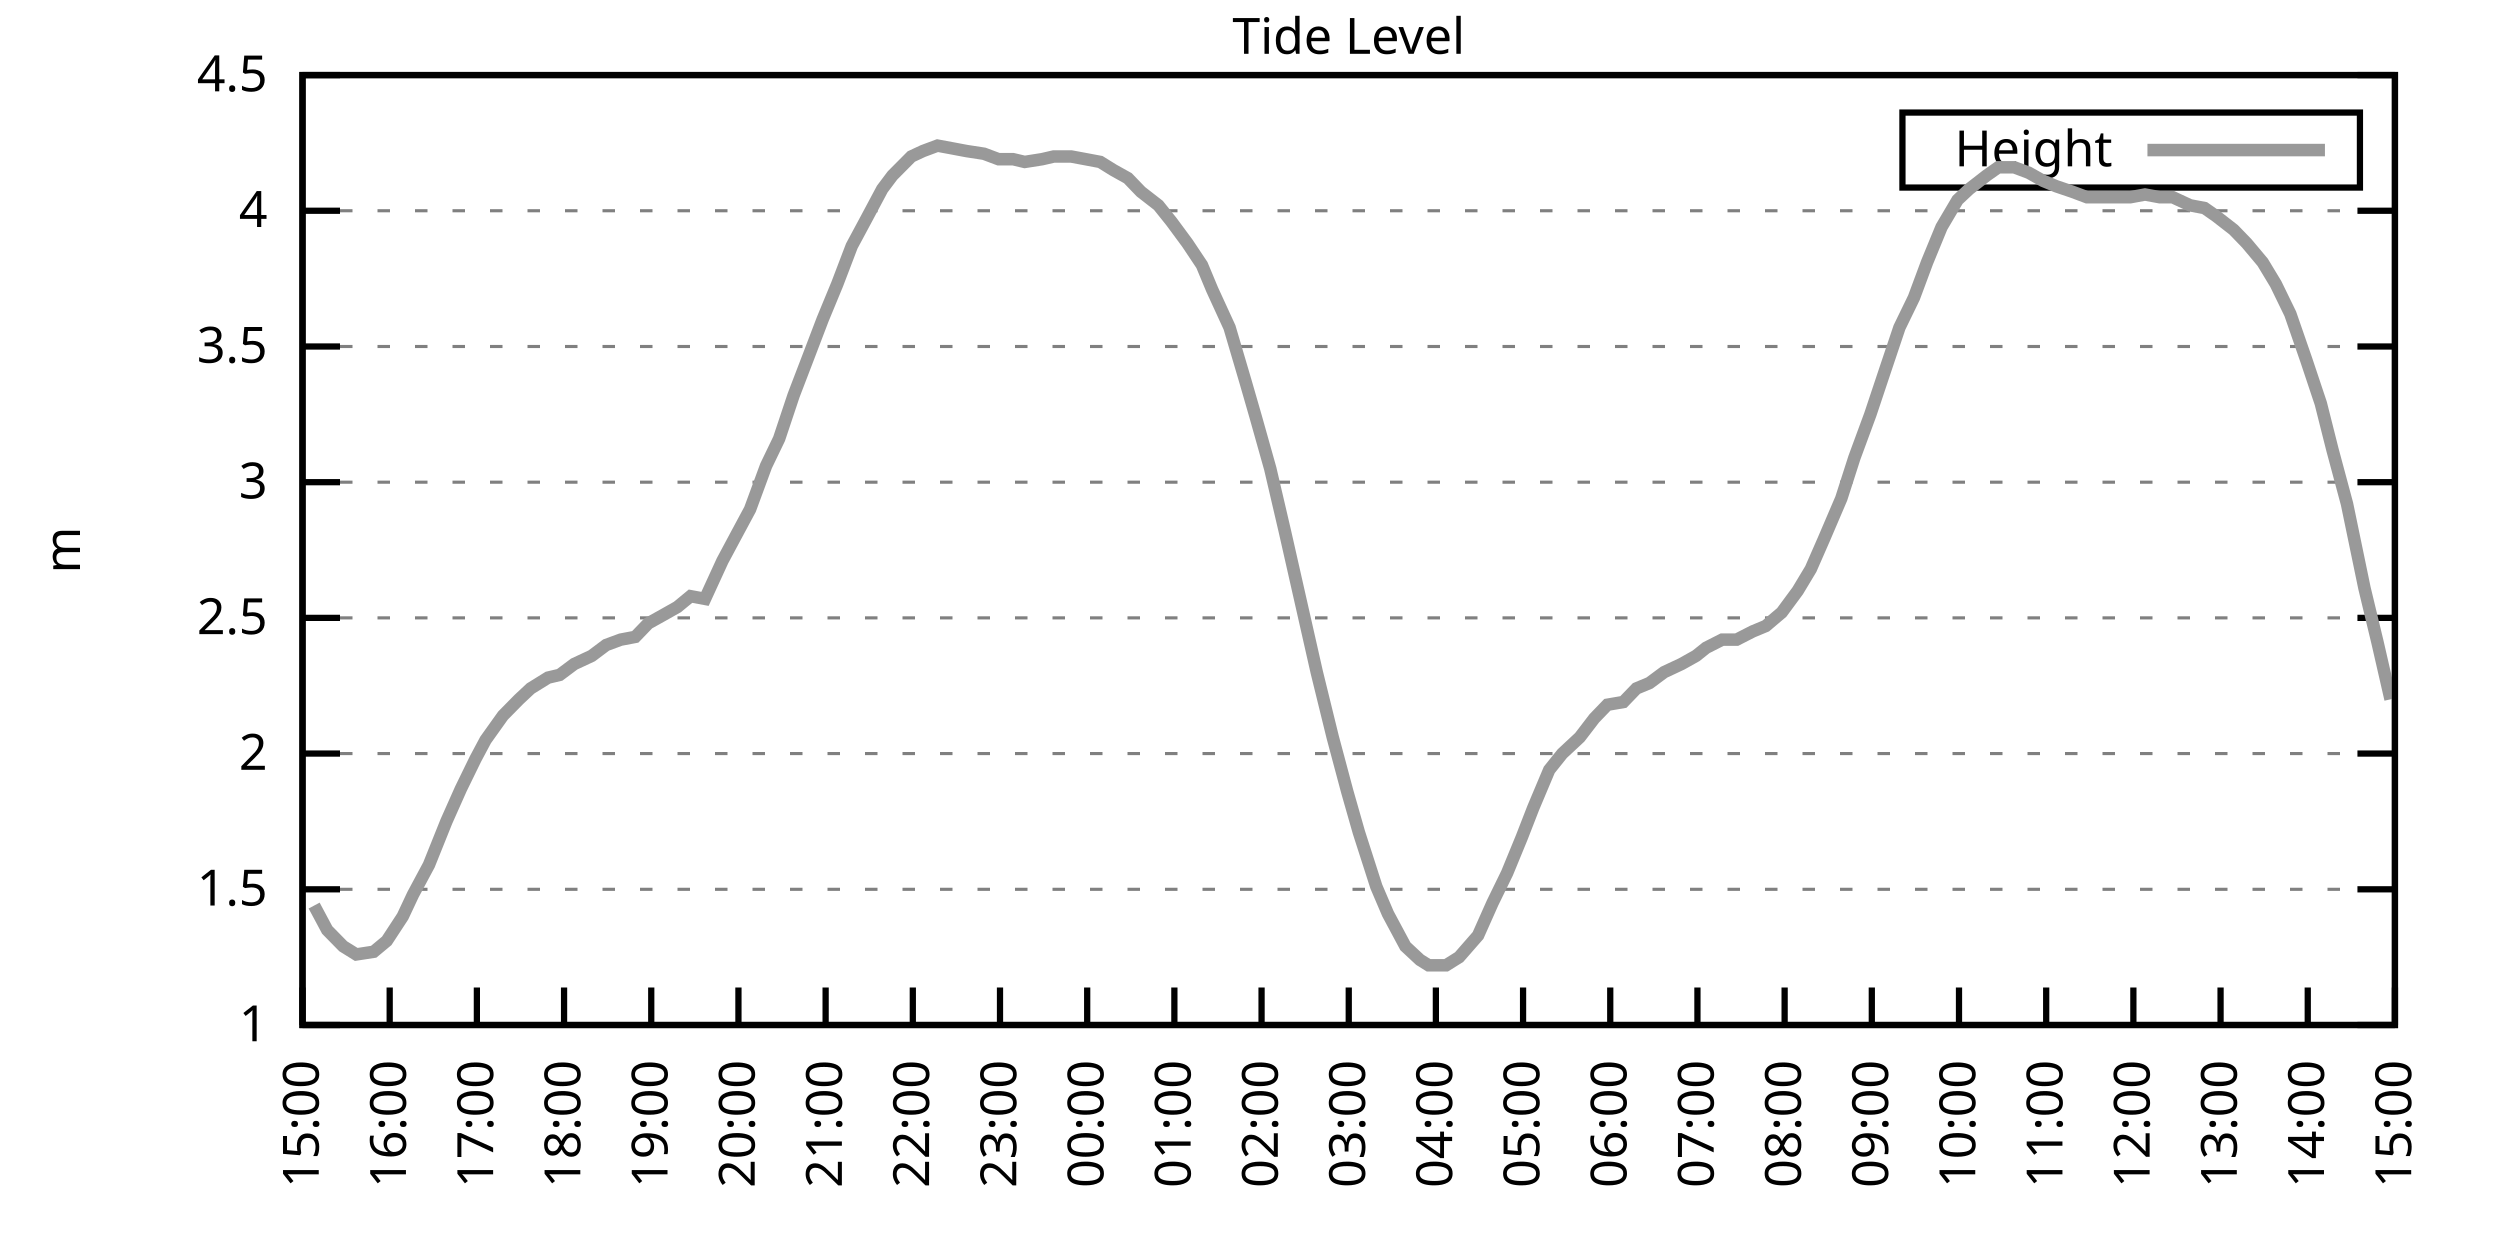
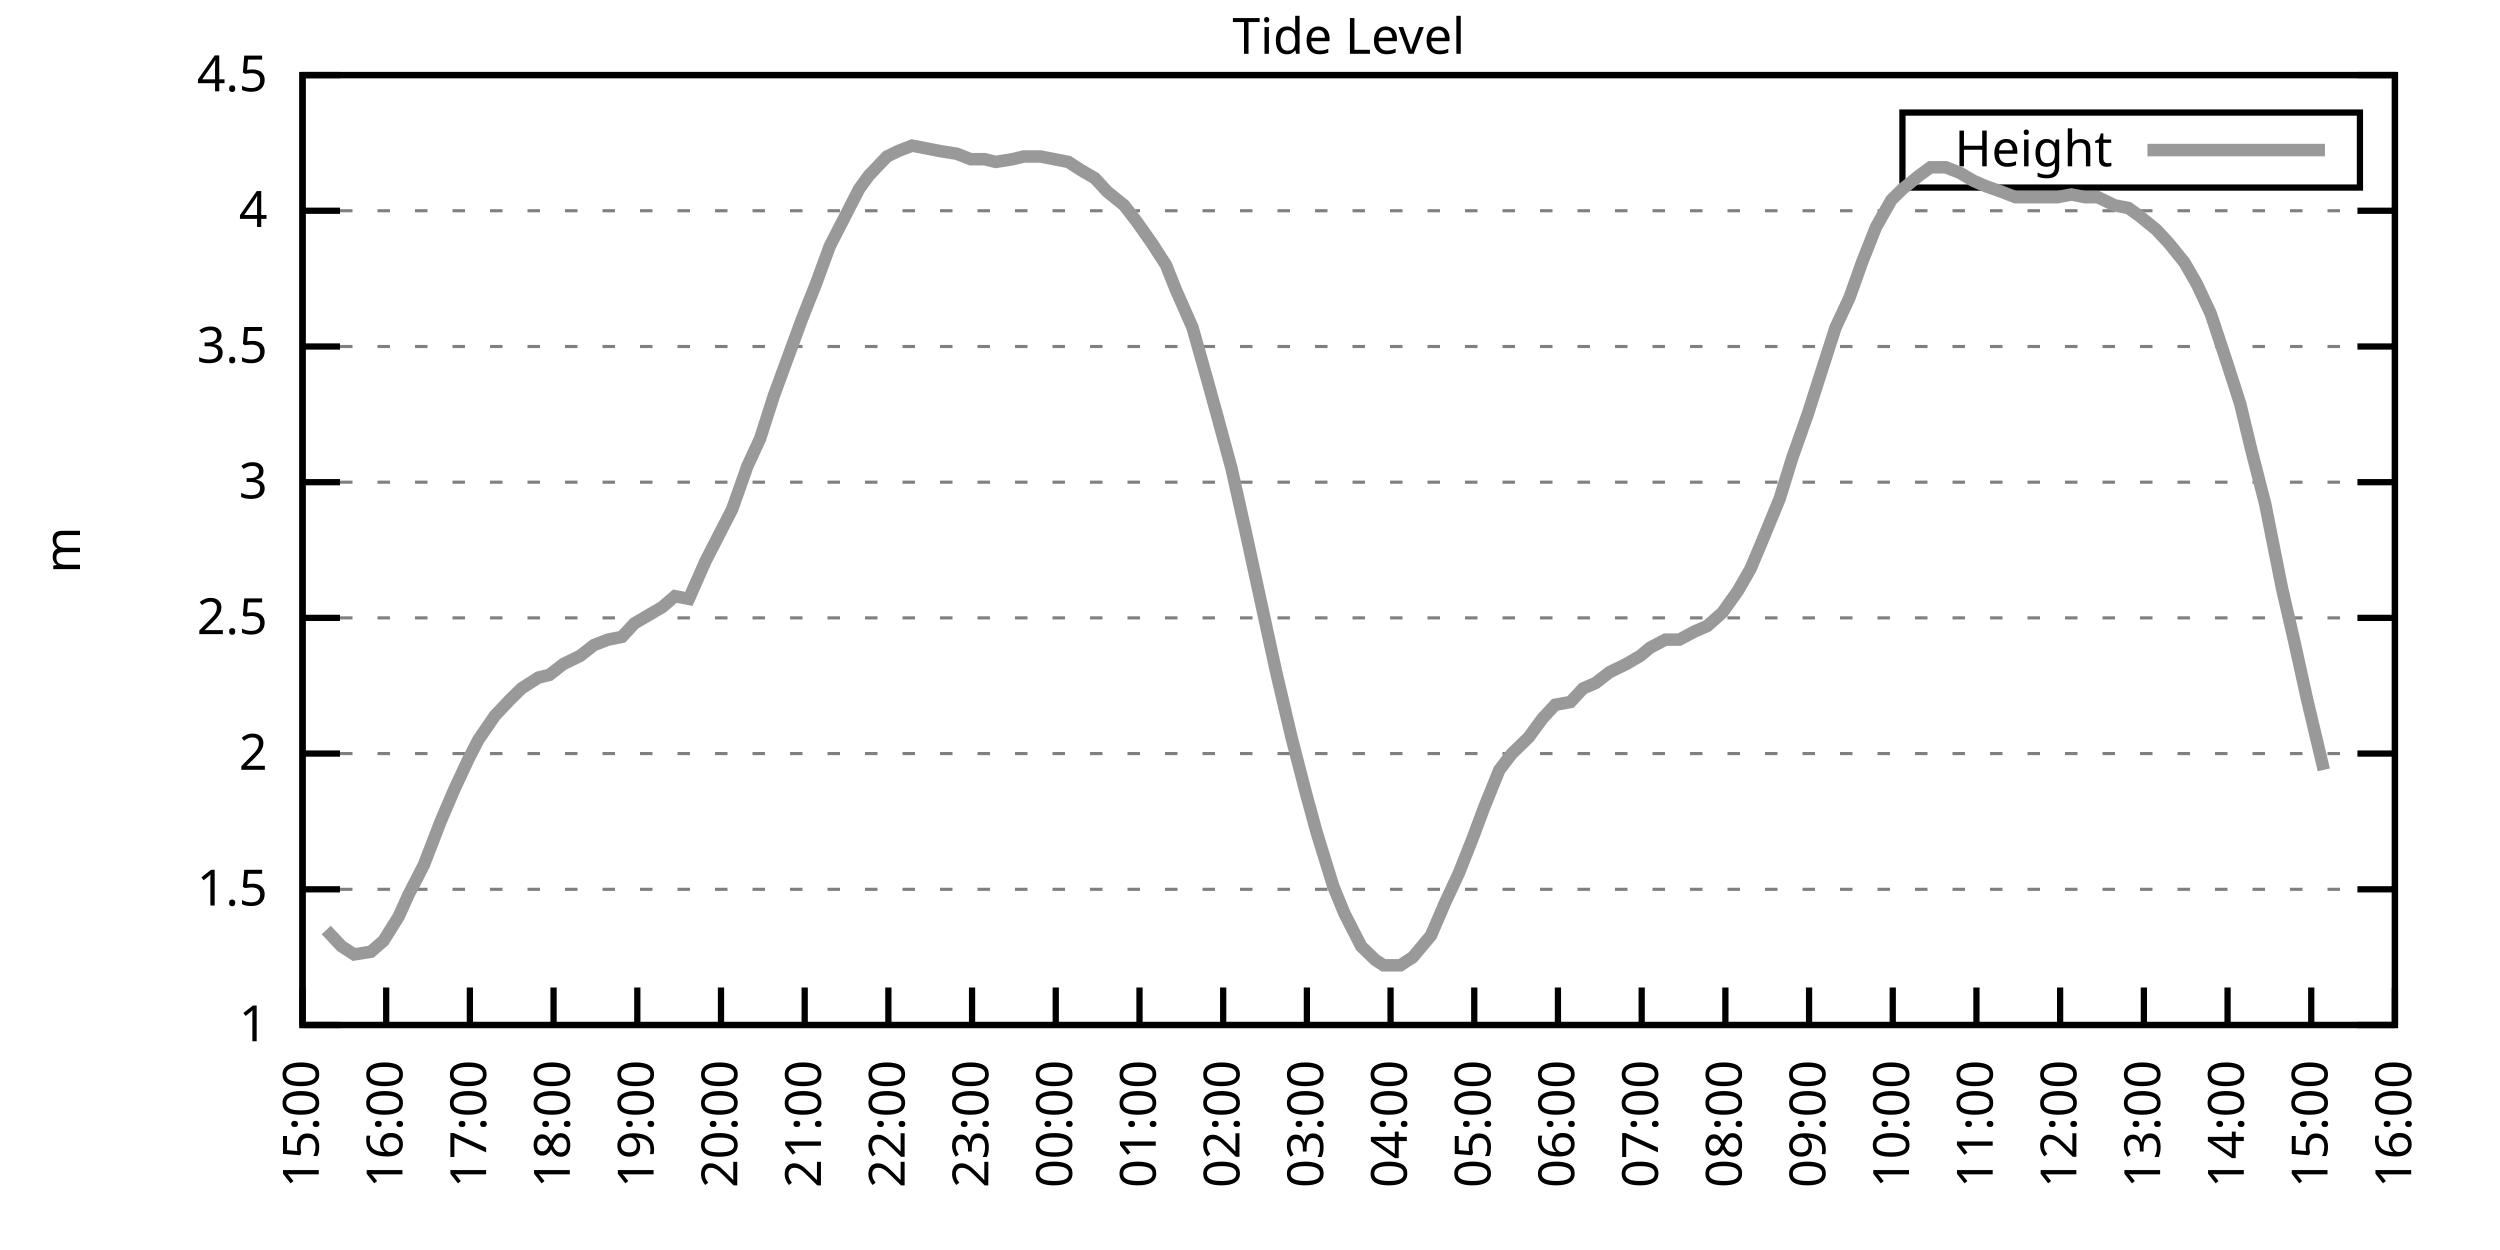
<svg xmlns="http://www.w3.org/2000/svg" xmlns:xlink="http://www.w3.org/1999/xlink" width="400" height="200" viewBox="0 0 400 200">
  <g id="gnuplot_canvas">
    <rect x="0" y="0" width="400" height="200" fill="none" />
    <defs>
      <circle id="gpDot" r="0.5" stroke-width="0.5" stroke="currentColor" />
      <path id="gpPt0" stroke-width="0.333" stroke="currentColor" d="M-1,0 h2 M0,-1 v2" />
      <path id="gpPt1" stroke-width="0.333" stroke="currentColor" d="M-1,-1 L1,1 M1,-1 L-1,1" />
      <path id="gpPt2" stroke-width="0.333" stroke="currentColor" d="M-1,0 L1,0 M0,-1 L0,1 M-1,-1 L1,1 M-1,1 L1,-1" />
      <rect id="gpPt3" stroke-width="0.333" stroke="currentColor" x="-1" y="-1" width="2" height="2" />
      <rect id="gpPt4" stroke-width="0.333" stroke="currentColor" fill="currentColor" x="-1" y="-1" width="2" height="2" />
      <circle id="gpPt5" stroke-width="0.333" stroke="currentColor" cx="0" cy="0" r="1" />
      <use xlink:href="#gpPt5" id="gpPt6" fill="currentColor" stroke="none" />
      <path id="gpPt7" stroke-width="0.333" stroke="currentColor" d="M0,-1.33 L-1.33,0.67 L1.33,0.67 z" />
      <use xlink:href="#gpPt7" id="gpPt8" fill="currentColor" stroke="none" />
      <use xlink:href="#gpPt7" id="gpPt9" stroke="currentColor" transform="rotate(180)" />
      <use xlink:href="#gpPt9" id="gpPt10" fill="currentColor" stroke="none" />
      <use xlink:href="#gpPt3" id="gpPt11" stroke="currentColor" transform="rotate(45)" />
      <use xlink:href="#gpPt11" id="gpPt12" fill="currentColor" stroke="none" />
      <path id="gpPt13" stroke-width="0.333" stroke="currentColor" d="M0,1.330 L1.265,0.411 L0.782,-1.067 L-0.782,-1.076 L-1.265,0.411 z" />
      <use xlink:href="#gpPt13" id="gpPt14" fill="currentColor" stroke="none" />
      <filter id="textbox" filterUnits="objectBoundingBox" x="0" y="0" height="1" width="1">
        <feFlood flood-color="white" flood-opacity="1" result="bgnd" />
        <feComposite in="SourceGraphic" in2="bgnd" operator="atop" />
      </filter>
      <filter id="greybox" filterUnits="objectBoundingBox" x="0" y="0" height="1" width="1">
        <feFlood flood-color="lightgrey" flood-opacity="1" result="grey" />
        <feComposite in="SourceGraphic" in2="grey" operator="atop" />
      </filter>
    </defs>
    <g fill="none" color="white" stroke="currentColor" stroke-width="1.00" stroke-linecap="butt" stroke-linejoin="miter">
</g>
    <g fill="none" color="black" stroke="currentColor" stroke-width="1.00" stroke-linecap="butt" stroke-linejoin="miter">
      <g stroke="none" shape-rendering="crispEdges">
        <polygon fill="rgb(255, 255, 255)" points="48.40,164.00 383.18,164.00 383.18,12.02 48.40,12.02 " />
      </g>
    </g>
    <g fill="none" color="black" stroke="currentColor" stroke-width="1.00" stroke-linecap="butt" stroke-linejoin="miter">
</g>
    <g fill="none" color="black" stroke="black" stroke-width="0.50" stroke-linecap="butt" stroke-linejoin="miter">
</g>
    <g fill="none" color="gray" stroke="currentColor" stroke-width="0.50" stroke-linecap="butt" stroke-linejoin="miter">
      <path stroke="gray" stroke-dasharray="2,4" class="gridline" d="M48.40,164.00 L383.19,164.00  " />
    </g>
    <g fill="none" color="gray" stroke="gray" stroke-width="1.00" stroke-linecap="butt" stroke-linejoin="miter">
</g>
    <g fill="none" color="black" stroke="currentColor" stroke-width="1.00" stroke-linecap="butt" stroke-linejoin="miter">
      <path stroke="black" d="M48.40,164.00 L54.40,164.00 M383.19,164.00 L377.19,164.00  " />
      <g transform="translate(42.80,166.60)" stroke="none" fill="black" font-family="Sans" font-size="8.00" text-anchor="end">
        <text>
          <tspan font-family="Sans"> 1</tspan>
        </text>
      </g>
    </g>
    <g fill="none" color="black" stroke="currentColor" stroke-width="1.00" stroke-linecap="butt" stroke-linejoin="miter">
</g>
    <g fill="none" color="black" stroke="black" stroke-width="0.50" stroke-linecap="butt" stroke-linejoin="miter">
</g>
    <g fill="none" color="gray" stroke="currentColor" stroke-width="0.50" stroke-linecap="butt" stroke-linejoin="miter">
      <path stroke="gray" stroke-dasharray="2,4" class="gridline" d="M48.40,142.29 L383.19,142.29  " />
    </g>
    <g fill="none" color="gray" stroke="gray" stroke-width="1.00" stroke-linecap="butt" stroke-linejoin="miter">
</g>
    <g fill="none" color="black" stroke="currentColor" stroke-width="1.00" stroke-linecap="butt" stroke-linejoin="miter">
      <path stroke="black" d="M48.40,142.29 L54.40,142.29 M383.19,142.29 L377.19,142.29  " />
      <g transform="translate(42.80,144.89)" stroke="none" fill="black" font-family="Sans" font-size="8.00" text-anchor="end">
        <text>
          <tspan font-family="Sans"> 1.5</tspan>
        </text>
      </g>
    </g>
    <g fill="none" color="black" stroke="currentColor" stroke-width="1.00" stroke-linecap="butt" stroke-linejoin="miter">
</g>
    <g fill="none" color="black" stroke="black" stroke-width="0.50" stroke-linecap="butt" stroke-linejoin="miter">
</g>
    <g fill="none" color="gray" stroke="currentColor" stroke-width="0.50" stroke-linecap="butt" stroke-linejoin="miter">
      <path stroke="gray" stroke-dasharray="2,4" class="gridline" d="M48.40,120.57 L383.19,120.57  " />
    </g>
    <g fill="none" color="gray" stroke="gray" stroke-width="1.00" stroke-linecap="butt" stroke-linejoin="miter">
</g>
    <g fill="none" color="black" stroke="currentColor" stroke-width="1.00" stroke-linecap="butt" stroke-linejoin="miter">
      <path stroke="black" d="M48.40,120.57 L54.40,120.57 M383.19,120.57 L377.19,120.57  " />
      <g transform="translate(42.80,123.17)" stroke="none" fill="black" font-family="Sans" font-size="8.00" text-anchor="end">
        <text>
          <tspan font-family="Sans"> 2</tspan>
        </text>
      </g>
    </g>
    <g fill="none" color="black" stroke="currentColor" stroke-width="1.00" stroke-linecap="butt" stroke-linejoin="miter">
</g>
    <g fill="none" color="black" stroke="black" stroke-width="0.50" stroke-linecap="butt" stroke-linejoin="miter">
</g>
    <g fill="none" color="gray" stroke="currentColor" stroke-width="0.50" stroke-linecap="butt" stroke-linejoin="miter">
      <path stroke="gray" stroke-dasharray="2,4" class="gridline" d="M48.40,98.86 L383.19,98.86  " />
    </g>
    <g fill="none" color="gray" stroke="gray" stroke-width="1.00" stroke-linecap="butt" stroke-linejoin="miter">
</g>
    <g fill="none" color="black" stroke="currentColor" stroke-width="1.00" stroke-linecap="butt" stroke-linejoin="miter">
      <path stroke="black" d="M48.40,98.86 L54.40,98.86 M383.19,98.86 L377.19,98.86  " />
      <g transform="translate(42.80,101.46)" stroke="none" fill="black" font-family="Sans" font-size="8.00" text-anchor="end">
        <text>
          <tspan font-family="Sans"> 2.5</tspan>
        </text>
      </g>
    </g>
    <g fill="none" color="black" stroke="currentColor" stroke-width="1.00" stroke-linecap="butt" stroke-linejoin="miter">
</g>
    <g fill="none" color="black" stroke="black" stroke-width="0.50" stroke-linecap="butt" stroke-linejoin="miter">
</g>
    <g fill="none" color="gray" stroke="currentColor" stroke-width="0.50" stroke-linecap="butt" stroke-linejoin="miter">
      <path stroke="gray" stroke-dasharray="2,4" class="gridline" d="M48.40,77.15 L383.19,77.15  " />
    </g>
    <g fill="none" color="gray" stroke="gray" stroke-width="1.00" stroke-linecap="butt" stroke-linejoin="miter">
</g>
    <g fill="none" color="black" stroke="currentColor" stroke-width="1.00" stroke-linecap="butt" stroke-linejoin="miter">
      <path stroke="black" d="M48.40,77.15 L54.40,77.15 M383.19,77.15 L377.19,77.15  " />
      <g transform="translate(42.80,79.75)" stroke="none" fill="black" font-family="Sans" font-size="8.00" text-anchor="end">
        <text>
          <tspan font-family="Sans"> 3</tspan>
        </text>
      </g>
    </g>
    <g fill="none" color="black" stroke="currentColor" stroke-width="1.00" stroke-linecap="butt" stroke-linejoin="miter">
</g>
    <g fill="none" color="black" stroke="black" stroke-width="0.50" stroke-linecap="butt" stroke-linejoin="miter">
</g>
    <g fill="none" color="gray" stroke="currentColor" stroke-width="0.50" stroke-linecap="butt" stroke-linejoin="miter">
      <path stroke="gray" stroke-dasharray="2,4" class="gridline" d="M48.40,55.44 L383.19,55.44  " />
    </g>
    <g fill="none" color="gray" stroke="gray" stroke-width="1.00" stroke-linecap="butt" stroke-linejoin="miter">
</g>
    <g fill="none" color="black" stroke="currentColor" stroke-width="1.00" stroke-linecap="butt" stroke-linejoin="miter">
      <path stroke="black" d="M48.40,55.44 L54.40,55.44 M383.19,55.44 L377.19,55.44  " />
      <g transform="translate(42.80,58.04)" stroke="none" fill="black" font-family="Sans" font-size="8.00" text-anchor="end">
        <text>
          <tspan font-family="Sans"> 3.5</tspan>
        </text>
      </g>
    </g>
    <g fill="none" color="black" stroke="currentColor" stroke-width="1.00" stroke-linecap="butt" stroke-linejoin="miter">
</g>
    <g fill="none" color="black" stroke="black" stroke-width="0.50" stroke-linecap="butt" stroke-linejoin="miter">
</g>
    <g fill="none" color="gray" stroke="currentColor" stroke-width="0.50" stroke-linecap="butt" stroke-linejoin="miter">
      <path stroke="gray" stroke-dasharray="2,4" class="gridline" d="M48.40,33.72 L383.19,33.72  " />
    </g>
    <g fill="none" color="gray" stroke="gray" stroke-width="1.00" stroke-linecap="butt" stroke-linejoin="miter">
</g>
    <g fill="none" color="black" stroke="currentColor" stroke-width="1.00" stroke-linecap="butt" stroke-linejoin="miter">
      <path stroke="black" d="M48.40,33.72 L54.40,33.72 M383.19,33.72 L377.19,33.72  " />
      <g transform="translate(42.80,36.32)" stroke="none" fill="black" font-family="Sans" font-size="8.00" text-anchor="end">
        <text>
          <tspan font-family="Sans"> 4</tspan>
        </text>
      </g>
    </g>
    <g fill="none" color="black" stroke="currentColor" stroke-width="1.00" stroke-linecap="butt" stroke-linejoin="miter">
</g>
    <g fill="none" color="black" stroke="black" stroke-width="0.50" stroke-linecap="butt" stroke-linejoin="miter">
</g>
    <g fill="none" color="gray" stroke="currentColor" stroke-width="0.50" stroke-linecap="butt" stroke-linejoin="miter">
      <path stroke="gray" stroke-dasharray="2,4" class="gridline" d="M48.40,12.01 L383.19,12.01  " />
    </g>
    <g fill="none" color="gray" stroke="gray" stroke-width="1.00" stroke-linecap="butt" stroke-linejoin="miter">
</g>
    <g fill="none" color="black" stroke="currentColor" stroke-width="1.00" stroke-linecap="butt" stroke-linejoin="miter">
      <path stroke="black" d="M48.40,12.01 L54.40,12.01 M383.19,12.01 L377.19,12.01  " />
      <g transform="translate(42.80,14.61)" stroke="none" fill="black" font-family="Sans" font-size="8.00" text-anchor="end">
        <text>
          <tspan font-family="Sans"> 4.5</tspan>
        </text>
      </g>
    </g>
    <g fill="none" color="black" stroke="currentColor" stroke-width="1.00" stroke-linecap="butt" stroke-linejoin="miter">
      <path stroke="black" d="M48.40,164.00 L48.40,158.00  " />
      <g transform="translate(51.00,169.60) rotate(270.00)" stroke="none" fill="black" font-family="Sans" font-size="8.00" text-anchor="end">
        <text>
          <tspan font-family="Sans">15:00</tspan>
        </text>
      </g>
    </g>
    <g fill="none" color="black" stroke="currentColor" stroke-width="1.00" stroke-linecap="butt" stroke-linejoin="miter">
-       <path stroke="black" d="M62.35,164.00 L62.35,158.00  " />
-       <g transform="translate(64.95,169.60) rotate(270.00)" stroke="none" fill="black" font-family="Sans" font-size="8.00" text-anchor="end">
+       <path stroke="black" d="M61.79,164.00 L61.79,158.00  " />
+       <g transform="translate(64.39,169.60) rotate(270.00)" stroke="none" fill="black" font-family="Sans" font-size="8.00" text-anchor="end">
        <text>
          <tspan font-family="Sans">16:00</tspan>
        </text>
      </g>
    </g>
    <g fill="none" color="black" stroke="currentColor" stroke-width="1.00" stroke-linecap="butt" stroke-linejoin="miter">
-       <path stroke="black" d="M76.30,164.00 L76.30,158.00  " />
-       <g transform="translate(78.90,169.60) rotate(270.00)" stroke="none" fill="black" font-family="Sans" font-size="8.00" text-anchor="end">
+       <path stroke="black" d="M75.18,164.00 L75.18,158.00  " />
+       <g transform="translate(77.78,169.60) rotate(270.00)" stroke="none" fill="black" font-family="Sans" font-size="8.00" text-anchor="end">
        <text>
          <tspan font-family="Sans">17:00</tspan>
        </text>
      </g>
    </g>
    <g fill="none" color="black" stroke="currentColor" stroke-width="1.00" stroke-linecap="butt" stroke-linejoin="miter">
-       <path stroke="black" d="M90.25,164.00 L90.25,158.00  " />
-       <g transform="translate(92.85,169.60) rotate(270.00)" stroke="none" fill="black" font-family="Sans" font-size="8.00" text-anchor="end">
+       <path stroke="black" d="M88.57,164.00 L88.57,158.00  " />
+       <g transform="translate(91.17,169.60) rotate(270.00)" stroke="none" fill="black" font-family="Sans" font-size="8.00" text-anchor="end">
        <text>
          <tspan font-family="Sans">18:00</tspan>
        </text>
      </g>
    </g>
    <g fill="none" color="black" stroke="currentColor" stroke-width="1.00" stroke-linecap="butt" stroke-linejoin="miter">
-       <path stroke="black" d="M104.20,164.00 L104.20,158.00  " />
-       <g transform="translate(106.80,169.60) rotate(270.00)" stroke="none" fill="black" font-family="Sans" font-size="8.00" text-anchor="end">
+       <path stroke="black" d="M101.97,164.00 L101.97,158.00  " />
+       <g transform="translate(104.57,169.60) rotate(270.00)" stroke="none" fill="black" font-family="Sans" font-size="8.00" text-anchor="end">
        <text>
          <tspan font-family="Sans">19:00</tspan>
        </text>
      </g>
    </g>
    <g fill="none" color="black" stroke="currentColor" stroke-width="1.00" stroke-linecap="butt" stroke-linejoin="miter">
-       <path stroke="black" d="M118.15,164.00 L118.15,158.00  " />
-       <g transform="translate(120.75,169.60) rotate(270.00)" stroke="none" fill="black" font-family="Sans" font-size="8.00" text-anchor="end">
+       <path stroke="black" d="M115.36,164.00 L115.36,158.00  " />
+       <g transform="translate(117.96,169.60) rotate(270.00)" stroke="none" fill="black" font-family="Sans" font-size="8.00" text-anchor="end">
        <text>
          <tspan font-family="Sans">20:00</tspan>
        </text>
      </g>
    </g>
    <g fill="none" color="black" stroke="currentColor" stroke-width="1.00" stroke-linecap="butt" stroke-linejoin="miter">
-       <path stroke="black" d="M132.10,164.00 L132.10,158.00  " />
-       <g transform="translate(134.70,169.60) rotate(270.00)" stroke="none" fill="black" font-family="Sans" font-size="8.00" text-anchor="end">
+       <path stroke="black" d="M128.75,164.00 L128.75,158.00  " />
+       <g transform="translate(131.35,169.60) rotate(270.00)" stroke="none" fill="black" font-family="Sans" font-size="8.00" text-anchor="end">
        <text>
          <tspan font-family="Sans">21:00</tspan>
        </text>
      </g>
    </g>
    <g fill="none" color="black" stroke="currentColor" stroke-width="1.00" stroke-linecap="butt" stroke-linejoin="miter">
-       <path stroke="black" d="M146.05,164.00 L146.05,158.00  " />
-       <g transform="translate(148.65,169.60) rotate(270.00)" stroke="none" fill="black" font-family="Sans" font-size="8.00" text-anchor="end">
+       <path stroke="black" d="M142.14,164.00 L142.14,158.00  " />
+       <g transform="translate(144.74,169.60) rotate(270.00)" stroke="none" fill="black" font-family="Sans" font-size="8.00" text-anchor="end">
        <text>
          <tspan font-family="Sans">22:00</tspan>
        </text>
      </g>
    </g>
    <g fill="none" color="black" stroke="currentColor" stroke-width="1.00" stroke-linecap="butt" stroke-linejoin="miter">
-       <path stroke="black" d="M160.00,164.00 L160.00,158.00  " />
-       <g transform="translate(162.60,169.60) rotate(270.00)" stroke="none" fill="black" font-family="Sans" font-size="8.00" text-anchor="end">
+       <path stroke="black" d="M155.53,164.00 L155.53,158.00  " />
+       <g transform="translate(158.13,169.60) rotate(270.00)" stroke="none" fill="black" font-family="Sans" font-size="8.00" text-anchor="end">
        <text>
          <tspan font-family="Sans">23:00</tspan>
        </text>
      </g>
    </g>
    <g fill="none" color="black" stroke="currentColor" stroke-width="1.00" stroke-linecap="butt" stroke-linejoin="miter">
-       <path stroke="black" d="M173.95,164.00 L173.95,158.00  " />
-       <g transform="translate(176.55,169.60) rotate(270.00)" stroke="none" fill="black" font-family="Sans" font-size="8.00" text-anchor="end">
+       <path stroke="black" d="M168.92,164.00 L168.92,158.00  " />
+       <g transform="translate(171.52,169.60) rotate(270.00)" stroke="none" fill="black" font-family="Sans" font-size="8.00" text-anchor="end">
        <text>
          <tspan font-family="Sans">00:00</tspan>
        </text>
      </g>
    </g>
    <g fill="none" color="black" stroke="currentColor" stroke-width="1.00" stroke-linecap="butt" stroke-linejoin="miter">
-       <path stroke="black" d="M187.90,164.00 L187.90,158.00  " />
-       <g transform="translate(190.50,169.60) rotate(270.00)" stroke="none" fill="black" font-family="Sans" font-size="8.00" text-anchor="end">
+       <path stroke="black" d="M182.32,164.00 L182.32,158.00  " />
+       <g transform="translate(184.92,169.60) rotate(270.00)" stroke="none" fill="black" font-family="Sans" font-size="8.00" text-anchor="end">
        <text>
          <tspan font-family="Sans">01:00</tspan>
        </text>
      </g>
    </g>
    <g fill="none" color="black" stroke="currentColor" stroke-width="1.00" stroke-linecap="butt" stroke-linejoin="miter">
-       <path stroke="black" d="M201.85,164.00 L201.85,158.00  " />
-       <g transform="translate(204.45,169.60) rotate(270.00)" stroke="none" fill="black" font-family="Sans" font-size="8.00" text-anchor="end">
+       <path stroke="black" d="M195.71,164.00 L195.71,158.00  " />
+       <g transform="translate(198.31,169.60) rotate(270.00)" stroke="none" fill="black" font-family="Sans" font-size="8.00" text-anchor="end">
        <text>
          <tspan font-family="Sans">02:00</tspan>
        </text>
      </g>
    </g>
    <g fill="none" color="black" stroke="currentColor" stroke-width="1.00" stroke-linecap="butt" stroke-linejoin="miter">
-       <path stroke="black" d="M215.80,164.00 L215.80,158.00  " />
-       <g transform="translate(218.40,169.60) rotate(270.00)" stroke="none" fill="black" font-family="Sans" font-size="8.00" text-anchor="end">
+       <path stroke="black" d="M209.10,164.00 L209.10,158.00  " />
+       <g transform="translate(211.70,169.60) rotate(270.00)" stroke="none" fill="black" font-family="Sans" font-size="8.00" text-anchor="end">
        <text>
          <tspan font-family="Sans">03:00</tspan>
        </text>
      </g>
    </g>
    <g fill="none" color="black" stroke="currentColor" stroke-width="1.00" stroke-linecap="butt" stroke-linejoin="miter">
-       <path stroke="black" d="M229.74,164.00 L229.74,158.00  " />
-       <g transform="translate(232.34,169.60) rotate(270.00)" stroke="none" fill="black" font-family="Sans" font-size="8.00" text-anchor="end">
+       <path stroke="black" d="M222.49,164.00 L222.49,158.00  " />
+       <g transform="translate(225.09,169.60) rotate(270.00)" stroke="none" fill="black" font-family="Sans" font-size="8.00" text-anchor="end">
        <text>
          <tspan font-family="Sans">04:00</tspan>
        </text>
      </g>
    </g>
    <g fill="none" color="black" stroke="currentColor" stroke-width="1.00" stroke-linecap="butt" stroke-linejoin="miter">
-       <path stroke="black" d="M243.69,164.00 L243.69,158.00  " />
-       <g transform="translate(246.29,169.60) rotate(270.00)" stroke="none" fill="black" font-family="Sans" font-size="8.00" text-anchor="end">
+       <path stroke="black" d="M235.88,164.00 L235.88,158.00  " />
+       <g transform="translate(238.48,169.60) rotate(270.00)" stroke="none" fill="black" font-family="Sans" font-size="8.00" text-anchor="end">
        <text>
          <tspan font-family="Sans">05:00</tspan>
        </text>
      </g>
    </g>
    <g fill="none" color="black" stroke="currentColor" stroke-width="1.00" stroke-linecap="butt" stroke-linejoin="miter">
-       <path stroke="black" d="M257.64,164.00 L257.64,158.00  " />
-       <g transform="translate(260.24,169.60) rotate(270.00)" stroke="none" fill="black" font-family="Sans" font-size="8.00" text-anchor="end">
+       <path stroke="black" d="M249.27,164.00 L249.27,158.00  " />
+       <g transform="translate(251.87,169.60) rotate(270.00)" stroke="none" fill="black" font-family="Sans" font-size="8.00" text-anchor="end">
        <text>
          <tspan font-family="Sans">06:00</tspan>
        </text>
      </g>
    </g>
    <g fill="none" color="black" stroke="currentColor" stroke-width="1.00" stroke-linecap="butt" stroke-linejoin="miter">
-       <path stroke="black" d="M271.59,164.00 L271.59,158.00  " />
-       <g transform="translate(274.19,169.60) rotate(270.00)" stroke="none" fill="black" font-family="Sans" font-size="8.00" text-anchor="end">
+       <path stroke="black" d="M262.67,164.00 L262.67,158.00  " />
+       <g transform="translate(265.27,169.60) rotate(270.00)" stroke="none" fill="black" font-family="Sans" font-size="8.00" text-anchor="end">
        <text>
          <tspan font-family="Sans">07:00</tspan>
        </text>
      </g>
    </g>
    <g fill="none" color="black" stroke="currentColor" stroke-width="1.00" stroke-linecap="butt" stroke-linejoin="miter">
-       <path stroke="black" d="M285.54,164.00 L285.54,158.00  " />
-       <g transform="translate(288.14,169.60) rotate(270.00)" stroke="none" fill="black" font-family="Sans" font-size="8.00" text-anchor="end">
+       <path stroke="black" d="M276.06,164.00 L276.06,158.00  " />
+       <g transform="translate(278.66,169.60) rotate(270.00)" stroke="none" fill="black" font-family="Sans" font-size="8.00" text-anchor="end">
        <text>
          <tspan font-family="Sans">08:00</tspan>
        </text>
      </g>
    </g>
    <g fill="none" color="black" stroke="currentColor" stroke-width="1.00" stroke-linecap="butt" stroke-linejoin="miter">
-       <path stroke="black" d="M299.49,164.00 L299.49,158.00  " />
-       <g transform="translate(302.09,169.60) rotate(270.00)" stroke="none" fill="black" font-family="Sans" font-size="8.00" text-anchor="end">
+       <path stroke="black" d="M289.45,164.00 L289.45,158.00  " />
+       <g transform="translate(292.05,169.60) rotate(270.00)" stroke="none" fill="black" font-family="Sans" font-size="8.00" text-anchor="end">
        <text>
          <tspan font-family="Sans">09:00</tspan>
        </text>
      </g>
    </g>
    <g fill="none" color="black" stroke="currentColor" stroke-width="1.00" stroke-linecap="butt" stroke-linejoin="miter">
-       <path stroke="black" d="M313.44,164.00 L313.44,158.00  " />
-       <g transform="translate(316.04,169.60) rotate(270.00)" stroke="none" fill="black" font-family="Sans" font-size="8.00" text-anchor="end">
+       <path stroke="black" d="M302.84,164.00 L302.84,158.00  " />
+       <g transform="translate(305.44,169.60) rotate(270.00)" stroke="none" fill="black" font-family="Sans" font-size="8.00" text-anchor="end">
        <text>
          <tspan font-family="Sans">10:00</tspan>
        </text>
      </g>
    </g>
    <g fill="none" color="black" stroke="currentColor" stroke-width="1.00" stroke-linecap="butt" stroke-linejoin="miter">
-       <path stroke="black" d="M327.39,164.00 L327.39,158.00  " />
-       <g transform="translate(329.99,169.60) rotate(270.00)" stroke="none" fill="black" font-family="Sans" font-size="8.00" text-anchor="end">
+       <path stroke="black" d="M316.23,164.00 L316.23,158.00  " />
+       <g transform="translate(318.83,169.60) rotate(270.00)" stroke="none" fill="black" font-family="Sans" font-size="8.00" text-anchor="end">
        <text>
          <tspan font-family="Sans">11:00</tspan>
        </text>
      </g>
    </g>
    <g fill="none" color="black" stroke="currentColor" stroke-width="1.00" stroke-linecap="butt" stroke-linejoin="miter">
-       <path stroke="black" d="M341.34,164.00 L341.34,158.00  " />
-       <g transform="translate(343.94,169.60) rotate(270.00)" stroke="none" fill="black" font-family="Sans" font-size="8.00" text-anchor="end">
+       <path stroke="black" d="M329.62,164.00 L329.62,158.00  " />
+       <g transform="translate(332.22,169.60) rotate(270.00)" stroke="none" fill="black" font-family="Sans" font-size="8.00" text-anchor="end">
        <text>
          <tspan font-family="Sans">12:00</tspan>
        </text>
      </g>
    </g>
    <g fill="none" color="black" stroke="currentColor" stroke-width="1.00" stroke-linecap="butt" stroke-linejoin="miter">
-       <path stroke="black" d="M355.29,164.00 L355.29,158.00  " />
-       <g transform="translate(357.89,169.60) rotate(270.00)" stroke="none" fill="black" font-family="Sans" font-size="8.00" text-anchor="end">
+       <path stroke="black" d="M343.02,164.00 L343.02,158.00  " />
+       <g transform="translate(345.62,169.60) rotate(270.00)" stroke="none" fill="black" font-family="Sans" font-size="8.00" text-anchor="end">
        <text>
          <tspan font-family="Sans">13:00</tspan>
        </text>
      </g>
    </g>
    <g fill="none" color="black" stroke="currentColor" stroke-width="1.00" stroke-linecap="butt" stroke-linejoin="miter">
-       <path stroke="black" d="M369.24,164.00 L369.24,158.00  " />
-       <g transform="translate(371.84,169.60) rotate(270.00)" stroke="none" fill="black" font-family="Sans" font-size="8.00" text-anchor="end">
+       <path stroke="black" d="M356.41,164.00 L356.41,158.00  " />
+       <g transform="translate(359.01,169.60) rotate(270.00)" stroke="none" fill="black" font-family="Sans" font-size="8.00" text-anchor="end">
        <text>
          <tspan font-family="Sans">14:00</tspan>
+         </text>
+       </g>
+     </g>
+     <g fill="none" color="black" stroke="currentColor" stroke-width="1.00" stroke-linecap="butt" stroke-linejoin="miter">
+       <path stroke="black" d="M369.80,164.00 L369.80,158.00  " />
+       <g transform="translate(372.40,169.60) rotate(270.00)" stroke="none" fill="black" font-family="Sans" font-size="8.00" text-anchor="end">
+         <text>
+           <tspan font-family="Sans">15:00</tspan>
        </text>
      </g>
    </g>
    <g fill="none" color="black" stroke="currentColor" stroke-width="1.00" stroke-linecap="butt" stroke-linejoin="miter">
      <path stroke="black" d="M383.19,164.00 L383.19,158.00  " />
      <g transform="translate(385.79,169.60) rotate(270.00)" stroke="none" fill="black" font-family="Sans" font-size="8.00" text-anchor="end">
        <text>
-           <tspan font-family="Sans">15:00</tspan>
+           <tspan font-family="Sans">16:00</tspan>
        </text>
      </g>
    </g>
    <g fill="none" color="black" stroke="currentColor" stroke-width="1.00" stroke-linecap="butt" stroke-linejoin="miter">
</g>
    <g fill="none" color="black" stroke="currentColor" stroke-width="1.00" stroke-linecap="butt" stroke-linejoin="miter">
      <path stroke="black" d="M48.40,12.01 L48.40,164.00 L383.19,164.00 L383.19,12.01 L48.40,12.01 Z  " />
    </g>
    <g fill="none" color="black" stroke="currentColor" stroke-width="1.00" stroke-linecap="butt" stroke-linejoin="miter">
</g>
    <g fill="none" color="black" stroke="currentColor" stroke-width="1.00" stroke-linecap="butt" stroke-linejoin="miter">
      <path stroke="black" d="M304.39,30.01 L304.39,18.01 L377.59,18.01 L377.59,30.01 L304.39,30.01 Z  " />
    </g>
    <g id="Tide_level_plot_1">
      <g fill="none" color="white" stroke="black" stroke-width="2.00" stroke-linecap="butt" stroke-linejoin="miter">
</g>
      <g fill="none" color="black" stroke="currentColor" stroke-width="2.00" stroke-linecap="butt" stroke-linejoin="miter">
        <g transform="translate(337.99,26.61)" stroke="none" fill="black" font-family="Sans" font-size="8.00" text-anchor="end">
          <text>
            <tspan font-family="Sans">Height</tspan>
          </text>
        </g>
      </g>
      <g fill="none" color="black" stroke="currentColor" stroke-width="2.00" stroke-linecap="butt" stroke-linejoin="miter">
-         <path stroke="rgb(153, 153, 153)" d="M343.59,24.01 L371.99,24.01 M50.26,144.89 L52.35,148.80 L54.91,151.41 L57.00,152.71 L59.79,152.28 L61.88,150.54   L64.44,146.63 L66.07,143.16 L68.63,138.38 L71.42,131.43 L73.74,126.22 L76.07,121.44 L77.69,118.40 L80.48,114.49   L83.04,111.89 L84.90,110.15 L87.69,108.42 L89.55,107.98 L91.88,106.24 L94.67,104.94 L96.99,103.20 L99.32,102.34   L101.64,101.90 L103.73,99.73 L106.06,98.43 L108.38,97.12 L110.48,95.39 L112.80,95.82 L115.59,89.74 L117.68,85.83   L120.01,81.49 L122.57,74.54 L124.66,70.20 L126.98,63.25 L129.31,57.17 L131.63,51.09 L133.96,45.45 L136.28,39.37   L138.61,35.03 L141.16,30.25 L142.79,28.08 L145.81,25.04 L147.67,24.17 L150.00,23.30 L152.32,23.73 L154.65,24.17   L157.44,24.60 L159.76,25.47 L162.09,25.47 L163.95,25.91 L166.74,25.47 L168.60,25.04 L171.39,25.04 L173.71,25.47   L176.04,25.91 L178.13,27.21 L180.46,28.51 L182.55,30.68 L185.34,32.85 L187.43,35.46 L189.99,38.93 L192.31,42.41   L193.94,46.32 L196.73,52.40 L199.29,61.08 L200.92,66.73 L203.24,74.98 L205.57,84.97 L210.68,107.55 L213.24,117.97   L215.56,126.65 L217.42,133.17 L220.21,141.85 L222.07,146.20 L224.86,151.41 L227.19,153.58 L228.58,154.45 L231.37,154.45   L233.46,153.14 L236.49,149.67 L238.81,144.46 L241.14,139.68 L243.46,134.04 L245.32,129.26 L247.88,123.18 L249.97,120.57   L252.76,117.97 L255.09,114.93 L257.18,112.76 L259.74,112.32 L261.83,110.15 L263.92,109.28 L266.25,107.55 L269.04,106.24   L271.36,104.94 L272.99,103.64 L275.55,102.34 L277.87,102.34 L280.43,101.03 L282.52,100.16 L285.08,97.99 L287.64,94.52   L289.73,91.04 L291.82,86.27 L294.61,79.75 L296.70,73.24 L299.26,66.29 L301.58,59.34 L303.91,52.40 L306.23,47.62   L308.33,41.97 L310.65,36.33 L313.21,31.99 L315.07,30.25 L317.86,28.08 L319.72,26.77 L322.28,26.77 L324.60,27.64   L326.93,28.95 L329.02,29.81 L331.58,30.68 L333.90,31.55 L336.23,31.55 L338.55,31.55 L340.88,31.55 L343.20,31.12   L345.53,31.55 L347.62,31.55 L350.41,32.85 L352.73,33.29 L354.59,34.59 L357.38,36.76 L359.48,38.93 L362.03,41.97   L364.13,45.45 L366.45,50.22 L369.01,57.61 L371.33,64.56 L373.19,71.94 L375.52,80.62 L378.31,94.08 L380.40,102.77   L382.49,111.89  " />
+         <path stroke="rgb(153, 153, 153)" d="M343.59,24.01 L371.99,24.01 M52.19,148.80 L54.65,151.41 L56.66,152.71 L59.34,152.28 L61.35,150.54 L63.80,146.63   L65.36,143.16 L67.82,138.38 L70.50,131.43 L72.73,126.22 L74.96,121.44 L76.52,118.40 L79.20,114.49 L81.66,111.89   L83.44,110.15 L86.12,108.42 L87.91,107.98 L90.14,106.24 L92.82,104.94 L95.05,103.20 L97.28,102.34 L99.51,101.90   L101.52,99.73 L103.75,98.43 L105.98,97.12 L107.99,95.39 L110.22,95.82 L112.90,89.74 L114.91,85.83 L117.14,81.49   L119.60,74.54 L121.61,70.20 L123.84,63.25 L126.07,57.17 L128.30,51.09 L130.54,45.45 L132.77,39.37 L135.00,35.03   L137.45,30.25 L139.02,28.08 L141.92,25.04 L143.70,24.17 L145.94,23.30 L148.17,23.73 L150.40,24.17 L153.08,24.60   L155.31,25.47 L157.54,25.47 L159.33,25.91 L162.01,25.47 L163.79,25.04 L166.47,25.04 L168.70,25.47 L170.93,25.91   L172.94,27.21 L175.17,28.51 L177.18,30.68 L179.86,32.85 L181.87,35.46 L184.32,38.93 L186.56,42.41 L188.12,46.32   L190.80,52.40 L193.25,61.08 L194.81,66.73 L197.05,74.98 L199.28,84.97 L204.19,107.55 L206.64,117.97 L208.88,126.65   L210.66,133.17 L213.34,141.85 L215.13,146.20 L217.80,151.41 L220.04,153.58 L221.37,154.45 L224.05,154.45 L226.06,153.14   L228.96,149.67 L231.20,144.46 L233.43,139.68 L235.66,134.04 L237.44,129.26 L239.90,123.18 L241.91,120.57 L244.59,117.97   L246.82,114.93 L248.83,112.76 L251.28,112.32 L253.29,110.15 L255.30,109.28 L257.53,107.55 L260.21,106.24 L262.44,104.94   L264.00,103.64 L266.46,102.34 L268.69,102.34 L271.15,101.03 L273.16,100.16 L275.61,97.99 L278.07,94.52 L280.07,91.04   L282.08,86.27 L284.76,79.75 L286.77,73.24 L289.23,66.29 L291.46,59.34 L293.69,52.40 L295.92,47.62 L297.93,41.97   L300.16,36.33 L302.62,31.99 L304.40,30.25 L307.08,28.08 L308.87,26.77 L311.32,26.77 L313.55,27.64 L315.79,28.95   L317.79,29.81 L320.25,30.68 L322.48,31.55 L324.71,31.55 L326.95,31.55 L329.18,31.55 L331.41,31.12 L333.64,31.55   L335.65,31.55 L338.33,32.85 L340.56,33.29 L342.35,34.59 L345.02,36.76 L347.03,38.93 L349.49,41.97 L351.50,45.45   L353.73,50.22 L356.18,57.61 L358.42,64.56 L360.20,71.94 L362.43,80.62 L365.11,94.08 L367.12,102.77 L369.13,111.89   L371.81,123.18  " />
      </g>
    </g>
    <g fill="none" color="black" stroke="currentColor" stroke-width="2.00" stroke-linecap="butt" stroke-linejoin="miter">
</g>
    <g fill="none" color="black" stroke="black" stroke-width="1.00" stroke-linecap="butt" stroke-linejoin="miter">
</g>
    <g fill="none" color="black" stroke="currentColor" stroke-width="1.00" stroke-linecap="butt" stroke-linejoin="miter">
      <path stroke="black" d="M48.40,12.01 L48.40,164.00 L383.19,164.00 L383.19,12.01 L48.40,12.01 Z  " />
      <g transform="translate(12.80,88.01) rotate(270.00)" stroke="none" fill="black" font-family="Sans" font-size="8.00" text-anchor="middle">
        <text>
          <tspan font-family="Sans">m</tspan>
        </text>
      </g>
    </g>
    <g fill="none" color="black" stroke="currentColor" stroke-width="1.00" stroke-linecap="butt" stroke-linejoin="miter">
</g>
    <g fill="none" color="black" stroke="currentColor" stroke-width="1.00" stroke-linecap="butt" stroke-linejoin="miter">
      <g transform="translate(215.79,8.61)" stroke="none" fill="black" font-family="Sans" font-size="8.00" text-anchor="middle">
        <text>
          <tspan font-family="Sans">Tide Level</tspan>
        </text>
      </g>
    </g>
    <g fill="none" color="black" stroke="currentColor" stroke-width="1.00" stroke-linecap="butt" stroke-linejoin="miter">
</g>
  </g>
</svg>
